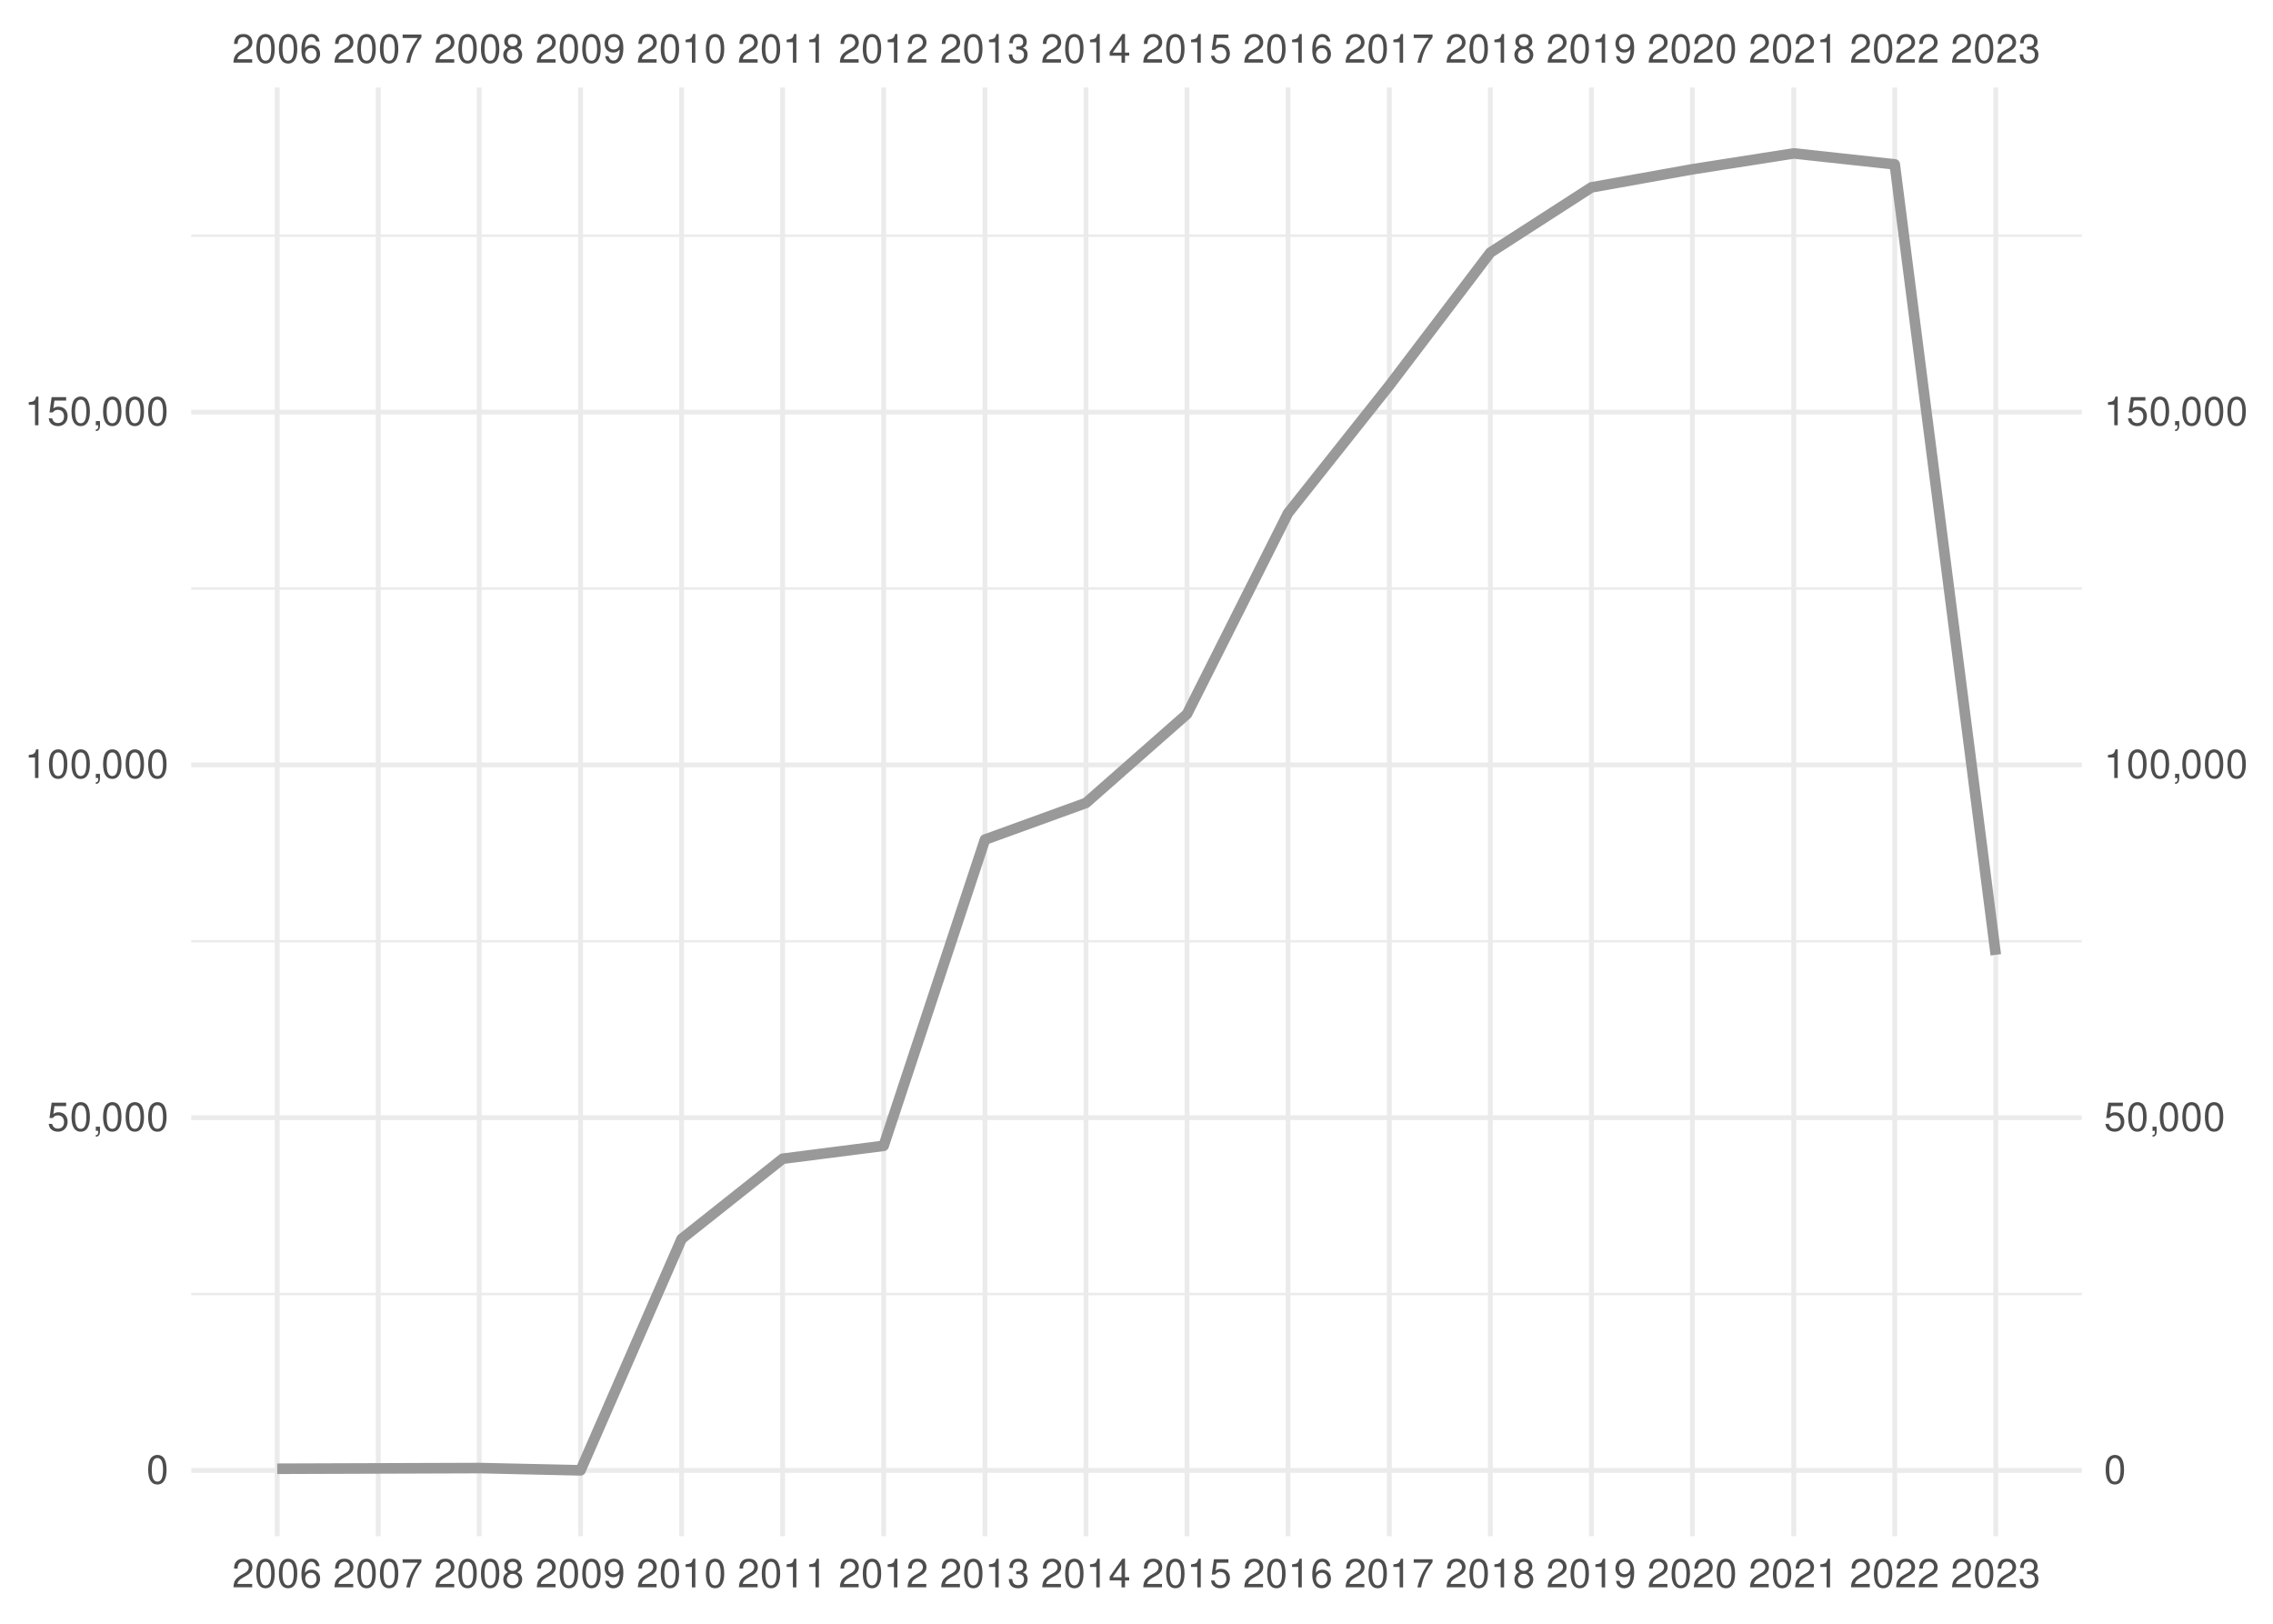
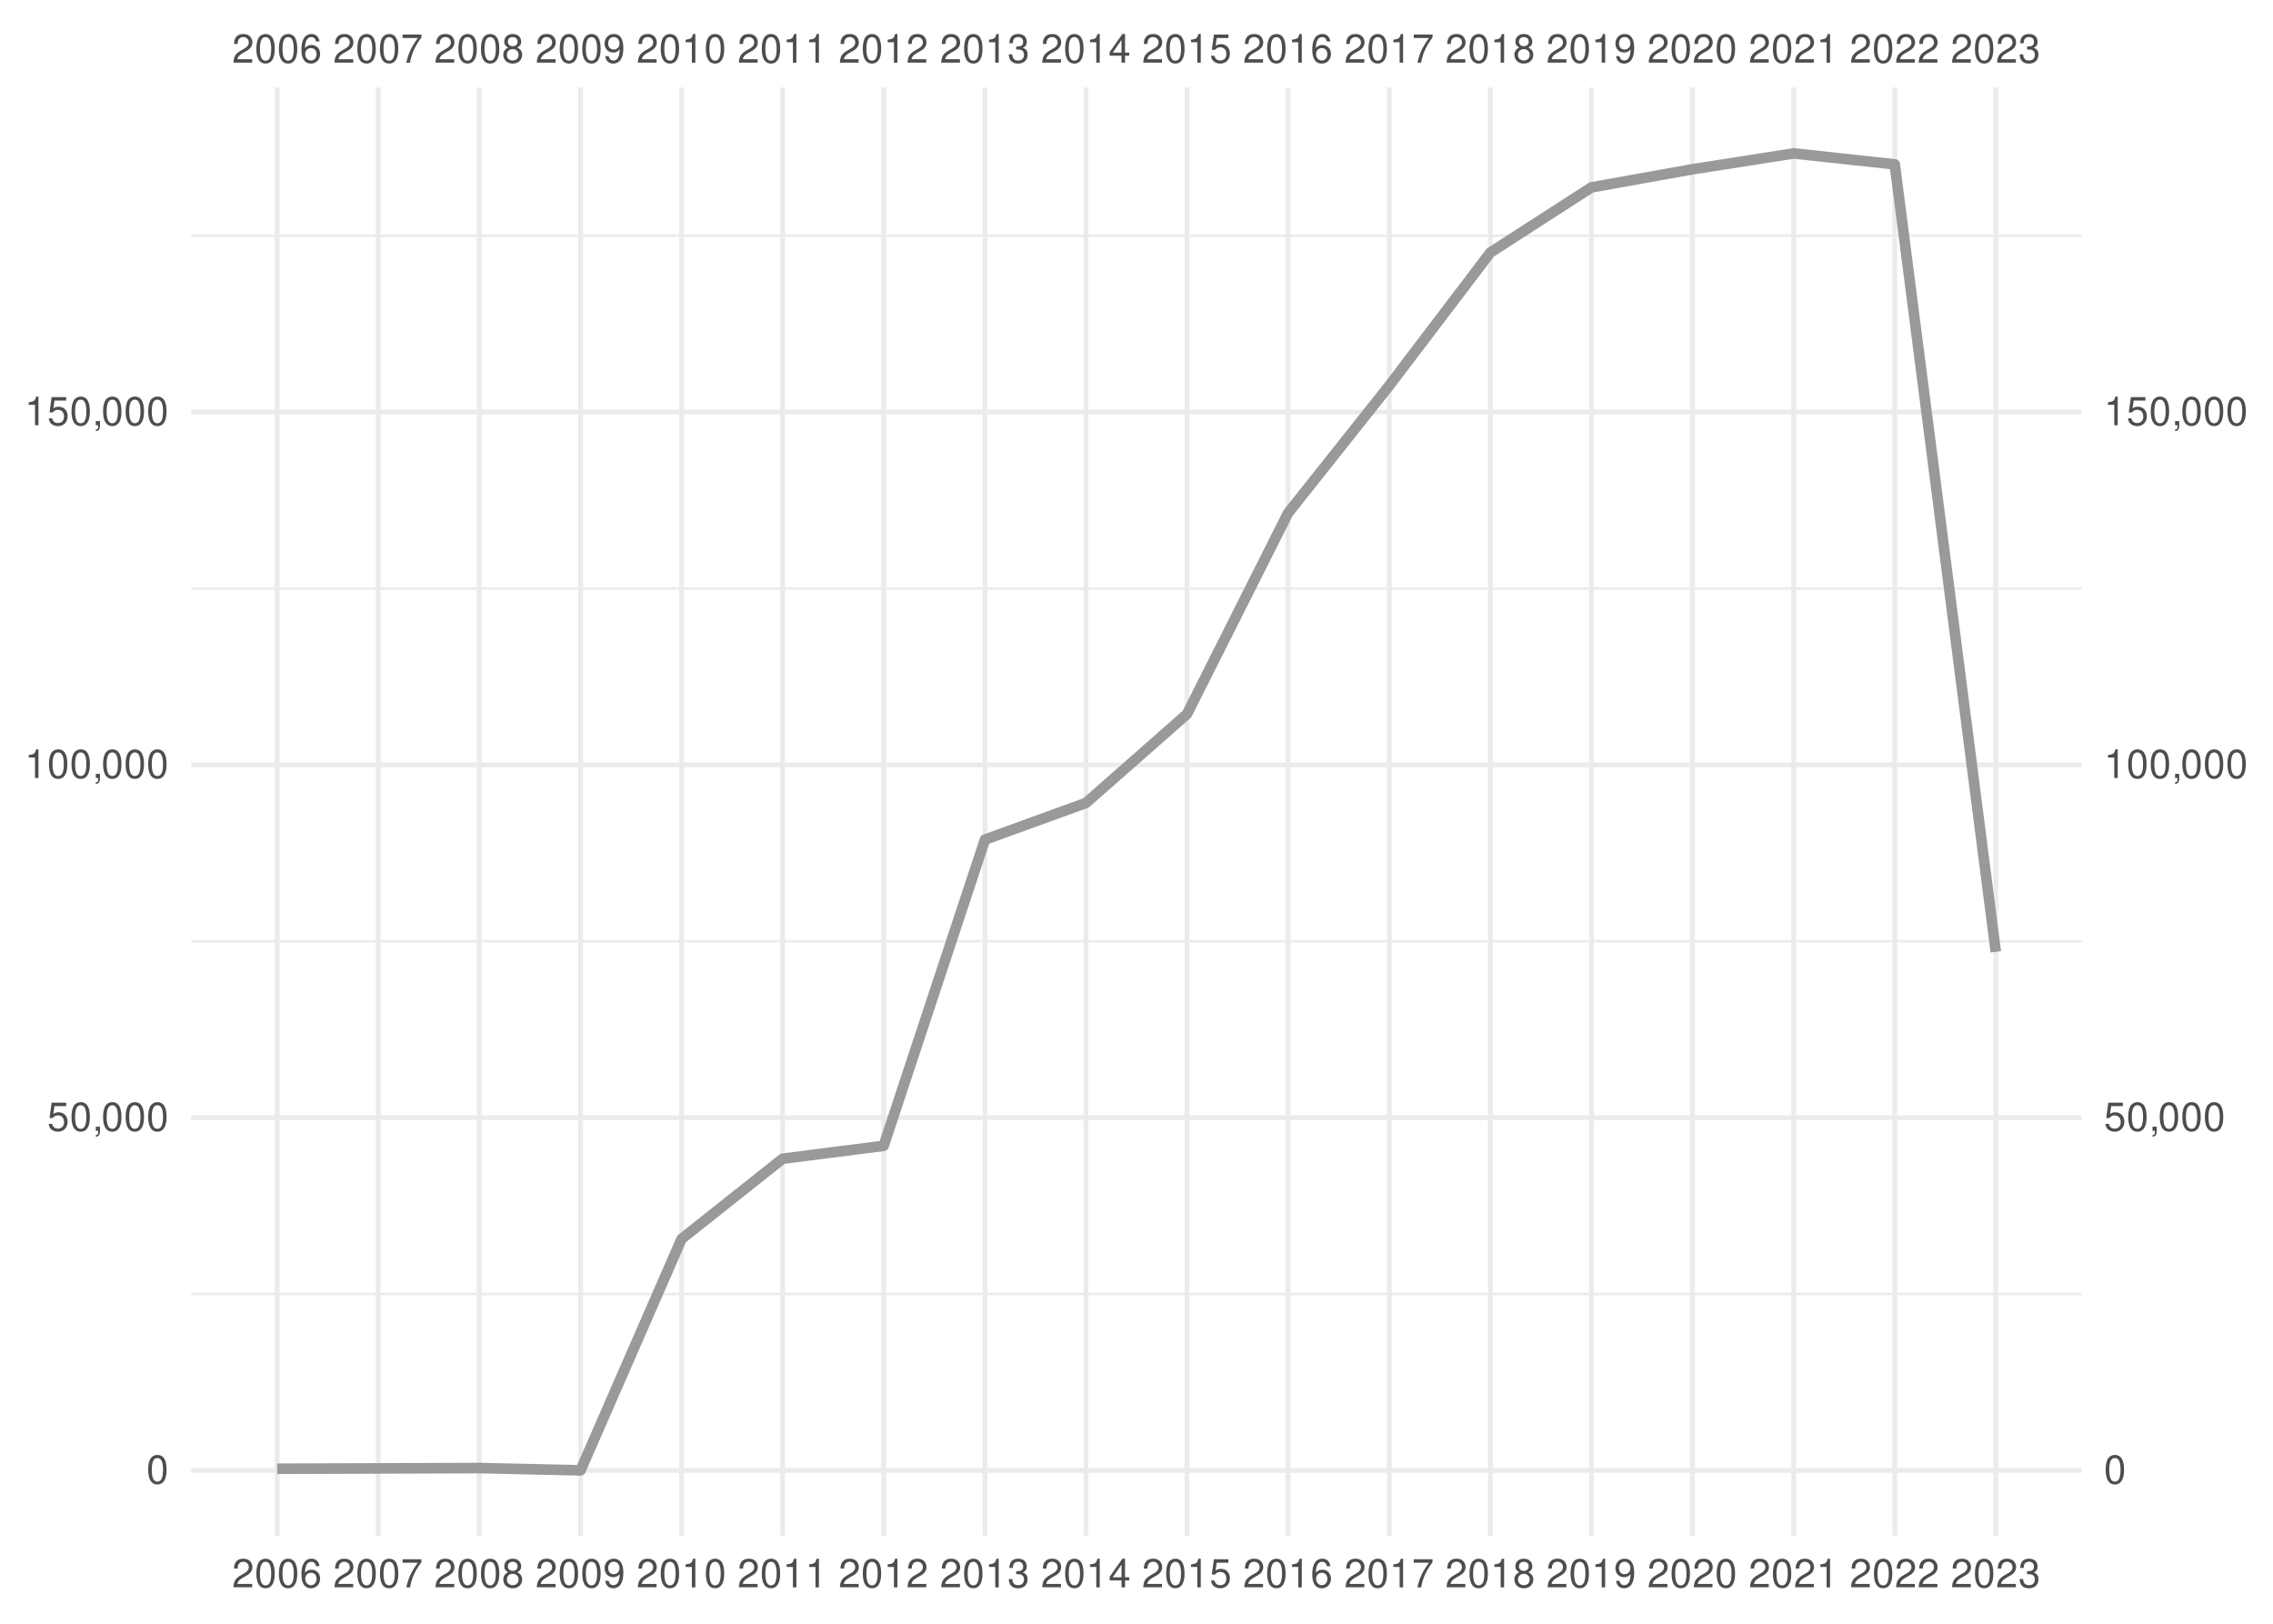
<svg xmlns="http://www.w3.org/2000/svg" xmlns:xlink="http://www.w3.org/1999/xlink" width="504pt" height="360pt" viewBox="0 0 504 360" version="1.1">
  <defs>
    <g>
      <symbol overflow="visible" id="glyph0-0">
        <path style="stroke:none;" d="" />
      </symbol>
      <symbol overflow="visible" id="glyph0-1">
        <path style="stroke:none;" d="M 4.453 -0.766 L 1.172 -0.766 C 1.25 -1.297 1.531 -1.625 2.297 -2.094 L 3.172 -2.594 C 4.047 -3.062 4.5 -3.719 4.5 -4.5 C 4.5 -5.031 4.281 -5.531 3.922 -5.875 C 3.547 -6.203 3.094 -6.359 2.5 -6.359 C 1.703 -6.359 1.125 -6.078 0.781 -5.531 C 0.547 -5.203 0.453 -4.797 0.438 -4.156 L 1.219 -4.156 C 1.234 -4.594 1.297 -4.844 1.406 -5.062 C 1.594 -5.438 2 -5.688 2.469 -5.688 C 3.172 -5.688 3.703 -5.172 3.703 -4.484 C 3.703 -3.969 3.406 -3.531 2.859 -3.219 L 2.047 -2.75 C 0.75 -2 0.375 -1.406 0.297 -0.016 L 4.453 -0.016 Z M 4.453 -0.766 " />
      </symbol>
      <symbol overflow="visible" id="glyph0-2">
        <path style="stroke:none;" d="M 2.422 -6.359 C 1.844 -6.359 1.312 -6.094 0.984 -5.672 C 0.578 -5.109 0.375 -4.25 0.375 -3.078 C 0.375 -0.938 1.078 0.203 2.422 0.203 C 3.734 0.203 4.453 -0.938 4.453 -3.031 C 4.453 -4.25 4.266 -5.078 3.859 -5.672 C 3.531 -6.109 3.016 -6.359 2.422 -6.359 Z M 2.422 -5.672 C 3.25 -5.672 3.672 -4.828 3.672 -3.094 C 3.672 -1.281 3.266 -0.438 2.406 -0.438 C 1.578 -0.438 1.172 -1.312 1.172 -3.062 C 1.172 -4.828 1.578 -5.672 2.422 -5.672 Z M 2.422 -5.672 " />
      </symbol>
      <symbol overflow="visible" id="glyph0-3">
        <path style="stroke:none;" d="M 4.375 -4.703 C 4.234 -5.75 3.562 -6.359 2.609 -6.359 C 1.922 -6.359 1.312 -6.031 0.938 -5.453 C 0.547 -4.828 0.375 -4.062 0.375 -2.906 C 0.375 -1.828 0.531 -1.156 0.906 -0.594 C 1.234 -0.078 1.781 0.203 2.469 0.203 C 3.656 0.203 4.516 -0.688 4.516 -1.922 C 4.516 -3.094 3.719 -3.922 2.609 -3.922 C 1.984 -3.922 1.5 -3.688 1.172 -3.234 C 1.172 -4.797 1.672 -5.672 2.562 -5.672 C 3.109 -5.672 3.484 -5.328 3.609 -4.703 Z M 2.5 -3.234 C 3.25 -3.234 3.719 -2.703 3.719 -1.859 C 3.719 -1.062 3.188 -0.484 2.484 -0.484 C 1.766 -0.484 1.219 -1.094 1.219 -1.906 C 1.219 -2.688 1.734 -3.234 2.5 -3.234 Z M 2.5 -3.234 " />
      </symbol>
      <symbol overflow="visible" id="glyph0-4">
        <path style="stroke:none;" d="M 4.578 -6.234 L 0.406 -6.234 L 0.406 -5.469 L 3.781 -5.469 C 2.281 -3.359 1.688 -2.047 1.219 0 L 2.047 0 C 2.391 -2 3.172 -3.719 4.578 -5.594 Z M 4.578 -6.234 " />
      </symbol>
      <symbol overflow="visible" id="glyph0-5">
        <path style="stroke:none;" d="M 3.438 -3.359 C 4.094 -3.75 4.297 -4.062 4.297 -4.656 C 4.297 -5.672 3.531 -6.359 2.422 -6.359 C 1.312 -6.359 0.547 -5.672 0.547 -4.672 C 0.547 -4.062 0.75 -3.75 1.391 -3.359 C 0.672 -2.984 0.328 -2.469 0.328 -1.766 C 0.328 -0.609 1.172 0.203 2.422 0.203 C 3.656 0.203 4.516 -0.609 4.516 -1.766 C 4.516 -2.469 4.156 -2.984 3.438 -3.359 Z M 2.422 -5.672 C 3.078 -5.672 3.5 -5.281 3.5 -4.641 C 3.5 -4.047 3.062 -3.656 2.422 -3.656 C 1.766 -3.656 1.344 -4.047 1.344 -4.656 C 1.344 -5.281 1.766 -5.672 2.422 -5.672 Z M 2.422 -3 C 3.188 -3 3.719 -2.484 3.719 -1.75 C 3.719 -0.984 3.203 -0.484 2.406 -0.484 C 1.641 -0.484 1.125 -1 1.125 -1.734 C 1.125 -2.5 1.641 -3 2.422 -3 Z M 2.422 -3 " />
      </symbol>
      <symbol overflow="visible" id="glyph0-6">
        <path style="stroke:none;" d="M 0.469 -1.453 C 0.609 -0.406 1.281 0.203 2.234 0.203 C 2.922 0.203 3.547 -0.125 3.922 -0.703 C 4.297 -1.328 4.484 -2.109 4.484 -3.25 C 4.484 -4.328 4.312 -5 3.953 -5.562 C 3.609 -6.094 3.062 -6.359 2.375 -6.359 C 1.188 -6.359 0.328 -5.469 0.328 -4.234 C 0.328 -3.062 1.125 -2.25 2.25 -2.25 C 2.844 -2.25 3.281 -2.453 3.672 -2.938 C 3.672 -1.359 3.172 -0.484 2.281 -0.484 C 1.734 -0.484 1.359 -0.828 1.234 -1.453 Z M 2.359 -5.688 C 3.094 -5.688 3.641 -5.078 3.641 -4.25 C 3.641 -3.469 3.109 -2.922 2.344 -2.922 C 1.594 -2.922 1.125 -3.453 1.125 -4.297 C 1.125 -5.109 1.641 -5.688 2.359 -5.688 Z M 2.359 -5.688 " />
      </symbol>
      <symbol overflow="visible" id="glyph0-7">
        <path style="stroke:none;" d="M 2.281 -4.531 L 2.281 0 L 3.047 0 L 3.047 -6.359 L 2.547 -6.359 C 2.266 -5.391 2.094 -5.25 0.891 -5.094 L 0.891 -4.531 Z M 2.281 -4.531 " />
      </symbol>
      <symbol overflow="visible" id="glyph0-8">
        <path style="stroke:none;" d="M 1.938 -2.922 L 2.359 -2.922 C 3.203 -2.922 3.656 -2.531 3.656 -1.766 C 3.656 -0.969 3.172 -0.484 2.375 -0.484 C 1.516 -0.484 1.109 -0.922 1.062 -1.844 L 0.281 -1.844 C 0.312 -1.344 0.406 -1 0.547 -0.719 C 0.875 -0.109 1.484 0.203 2.344 0.203 C 3.625 0.203 4.453 -0.578 4.453 -1.781 C 4.453 -2.594 4.141 -3.031 3.391 -3.297 C 3.969 -3.531 4.266 -3.969 4.266 -4.609 C 4.266 -5.703 3.547 -6.359 2.359 -6.359 C 1.109 -6.359 0.438 -5.656 0.406 -4.312 L 1.188 -4.312 C 1.203 -4.703 1.234 -4.922 1.328 -5.109 C 1.5 -5.469 1.891 -5.688 2.375 -5.688 C 3.062 -5.688 3.469 -5.266 3.469 -4.578 C 3.469 -4.141 3.312 -3.859 2.969 -3.719 C 2.766 -3.625 2.484 -3.594 1.938 -3.578 Z M 1.938 -2.922 " />
      </symbol>
      <symbol overflow="visible" id="glyph0-9">
        <path style="stroke:none;" d="M 2.875 -1.547 L 2.875 0 L 3.656 0 L 3.656 -1.547 L 4.578 -1.547 L 4.578 -2.234 L 3.656 -2.234 L 3.656 -6.359 L 3.078 -6.359 L 0.25 -2.359 L 0.25 -1.547 Z M 2.875 -2.234 L 0.922 -2.234 L 2.875 -5.047 Z M 2.875 -2.234 " />
      </symbol>
      <symbol overflow="visible" id="glyph0-10">
        <path style="stroke:none;" d="M 4.188 -6.234 L 0.969 -6.234 L 0.5 -2.844 L 1.219 -2.844 C 1.578 -3.266 1.875 -3.422 2.359 -3.422 C 3.203 -3.422 3.719 -2.844 3.719 -1.922 C 3.719 -1.031 3.203 -0.484 2.359 -0.484 C 1.688 -0.484 1.266 -0.828 1.078 -1.531 L 0.312 -1.531 C 0.406 -1.016 0.5 -0.781 0.688 -0.547 C 1.031 -0.078 1.672 0.203 2.375 0.203 C 3.641 0.203 4.516 -0.719 4.516 -2.031 C 4.516 -3.266 3.688 -4.109 2.5 -4.109 C 2.062 -4.109 1.703 -4 1.344 -3.734 L 1.594 -5.469 L 4.188 -5.469 Z M 4.188 -6.234 " />
      </symbol>
      <symbol overflow="visible" id="glyph0-11">
        <path style="stroke:none;" d="M 0.766 -0.922 L 0.766 0 L 1.297 0 L 1.297 0.156 C 1.297 0.766 1.172 0.938 0.766 0.953 L 0.766 1.297 C 1.344 1.312 1.688 0.891 1.688 0.141 L 1.688 -0.922 Z M 0.766 -0.922 " />
      </symbol>
    </g>
    <clipPath id="clip1">
      <path d="M 42.41 286 L 461.59 286 L 461.59 288 L 42.41 288 Z M 42.41 286 " />
    </clipPath>
    <clipPath id="clip2">
      <path d="M 42.41 208 L 461.59 208 L 461.59 209 L 42.41 209 Z M 42.41 208 " />
    </clipPath>
    <clipPath id="clip3">
      <path d="M 42.41 130 L 461.59 130 L 461.59 131 L 42.41 131 Z M 42.41 130 " />
    </clipPath>
    <clipPath id="clip4">
      <path d="M 42.41 51 L 461.59 51 L 461.59 53 L 42.41 53 Z M 42.41 51 " />
    </clipPath>
    <clipPath id="clip5">
      <path d="M 42.41 325 L 461.59 325 L 461.59 327 L 42.41 327 Z M 42.41 325 " />
    </clipPath>
    <clipPath id="clip6">
      <path d="M 42.41 247 L 461.59 247 L 461.59 249 L 42.41 249 Z M 42.41 247 " />
    </clipPath>
    <clipPath id="clip7">
      <path d="M 42.41 169 L 461.59 169 L 461.59 171 L 42.41 171 Z M 42.41 169 " />
    </clipPath>
    <clipPath id="clip8">
      <path d="M 42.41 90 L 461.59 90 L 461.59 92 L 42.41 92 Z M 42.41 90 " />
    </clipPath>
    <clipPath id="clip9">
      <path d="M 60 19.41 L 62 19.41 L 62 340.59 L 60 340.59 Z M 60 19.41 " />
    </clipPath>
    <clipPath id="clip10">
      <path d="M 83 19.41 L 85 19.41 L 85 340.59 L 83 340.59 Z M 83 19.41 " />
    </clipPath>
    <clipPath id="clip11">
      <path d="M 105 19.41 L 107 19.41 L 107 340.59 L 105 340.59 Z M 105 19.41 " />
    </clipPath>
    <clipPath id="clip12">
      <path d="M 128 19.41 L 130 19.41 L 130 340.59 L 128 340.59 Z M 128 19.41 " />
    </clipPath>
    <clipPath id="clip13">
      <path d="M 150 19.41 L 152 19.41 L 152 340.59 L 150 340.59 Z M 150 19.41 " />
    </clipPath>
    <clipPath id="clip14">
      <path d="M 173 19.41 L 175 19.41 L 175 340.59 L 173 340.59 Z M 173 19.41 " />
    </clipPath>
    <clipPath id="clip15">
      <path d="M 195 19.41 L 197 19.41 L 197 340.59 L 195 340.59 Z M 195 19.41 " />
    </clipPath>
    <clipPath id="clip16">
      <path d="M 217 19.41 L 219 19.41 L 219 340.59 L 217 340.59 Z M 217 19.41 " />
    </clipPath>
    <clipPath id="clip17">
      <path d="M 240 19.41 L 242 19.41 L 242 340.59 L 240 340.59 Z M 240 19.41 " />
    </clipPath>
    <clipPath id="clip18">
      <path d="M 262 19.41 L 264 19.41 L 264 340.59 L 262 340.59 Z M 262 19.41 " />
    </clipPath>
    <clipPath id="clip19">
      <path d="M 285 19.41 L 287 19.41 L 287 340.59 L 285 340.59 Z M 285 19.41 " />
    </clipPath>
    <clipPath id="clip20">
      <path d="M 307 19.41 L 309 19.41 L 309 340.59 L 307 340.59 Z M 307 19.41 " />
    </clipPath>
    <clipPath id="clip21">
      <path d="M 329 19.41 L 331 19.41 L 331 340.59 L 329 340.59 Z M 329 19.41 " />
    </clipPath>
    <clipPath id="clip22">
      <path d="M 352 19.41 L 354 19.41 L 354 340.59 L 352 340.59 Z M 352 19.41 " />
    </clipPath>
    <clipPath id="clip23">
      <path d="M 374 19.41 L 376 19.41 L 376 340.59 L 374 340.59 Z M 374 19.41 " />
    </clipPath>
    <clipPath id="clip24">
      <path d="M 397 19.41 L 399 19.41 L 399 340.59 L 397 340.59 Z M 397 19.41 " />
    </clipPath>
    <clipPath id="clip25">
      <path d="M 419 19.41 L 421 19.41 L 421 340.59 L 419 340.59 Z M 419 19.41 " />
    </clipPath>
    <clipPath id="clip26">
      <path d="M 442 19.41 L 444 19.41 L 444 340.59 L 442 340.59 Z M 442 19.41 " />
    </clipPath>
  </defs>
  <g id="surface41">
    <rect x="0" y="0" width="504" height="360" style="fill:rgb(100%,100%,100%);fill-opacity:1;stroke:none;" />
    <g clip-path="url(#clip1)" clip-rule="nonzero">
      <path style="fill:none;stroke-width:0.533;stroke-linecap:butt;stroke-linejoin:round;stroke:rgb(92.157%,92.157%,92.157%);stroke-opacity:1;stroke-miterlimit:10;" d="M 42.41 286.902 L 461.59 286.902 " />
    </g>
    <g clip-path="url(#clip2)" clip-rule="nonzero">
      <path style="fill:none;stroke-width:0.533;stroke-linecap:butt;stroke-linejoin:round;stroke:rgb(92.157%,92.157%,92.157%);stroke-opacity:1;stroke-miterlimit:10;" d="M 42.41 208.688 L 461.59 208.688 " />
    </g>
    <g clip-path="url(#clip3)" clip-rule="nonzero">
      <path style="fill:none;stroke-width:0.533;stroke-linecap:butt;stroke-linejoin:round;stroke:rgb(92.157%,92.157%,92.157%);stroke-opacity:1;stroke-miterlimit:10;" d="M 42.41 130.473 L 461.59 130.473 " />
    </g>
    <g clip-path="url(#clip4)" clip-rule="nonzero">
      <path style="fill:none;stroke-width:0.533;stroke-linecap:butt;stroke-linejoin:round;stroke:rgb(92.157%,92.157%,92.157%);stroke-opacity:1;stroke-miterlimit:10;" d="M 42.41 52.258 L 461.59 52.258 " />
    </g>
    <g clip-path="url(#clip5)" clip-rule="nonzero">
      <path style="fill:none;stroke-width:1.067;stroke-linecap:butt;stroke-linejoin:round;stroke:rgb(92.157%,92.157%,92.157%);stroke-opacity:1;stroke-miterlimit:10;" d="M 42.41 326.012 L 461.59 326.012 " />
    </g>
    <g clip-path="url(#clip6)" clip-rule="nonzero">
      <path style="fill:none;stroke-width:1.067;stroke-linecap:butt;stroke-linejoin:round;stroke:rgb(92.157%,92.157%,92.157%);stroke-opacity:1;stroke-miterlimit:10;" d="M 42.41 247.797 L 461.59 247.797 " />
    </g>
    <g clip-path="url(#clip7)" clip-rule="nonzero">
      <path style="fill:none;stroke-width:1.067;stroke-linecap:butt;stroke-linejoin:round;stroke:rgb(92.157%,92.157%,92.157%);stroke-opacity:1;stroke-miterlimit:10;" d="M 42.41 169.578 L 461.59 169.578 " />
    </g>
    <g clip-path="url(#clip8)" clip-rule="nonzero">
      <path style="fill:none;stroke-width:1.067;stroke-linecap:butt;stroke-linejoin:round;stroke:rgb(92.157%,92.157%,92.157%);stroke-opacity:1;stroke-miterlimit:10;" d="M 42.41 91.363 L 461.59 91.363 " />
    </g>
    <g clip-path="url(#clip9)" clip-rule="nonzero">
      <path style="fill:none;stroke-width:1.067;stroke-linecap:butt;stroke-linejoin:round;stroke:rgb(92.157%,92.157%,92.157%);stroke-opacity:1;stroke-miterlimit:10;" d="M 61.465 340.59 L 61.465 19.41 " />
    </g>
    <g clip-path="url(#clip10)" clip-rule="nonzero">
      <path style="fill:none;stroke-width:1.067;stroke-linecap:butt;stroke-linejoin:round;stroke:rgb(92.157%,92.157%,92.157%);stroke-opacity:1;stroke-miterlimit:10;" d="M 83.867 340.59 L 83.867 19.41 " />
    </g>
    <g clip-path="url(#clip11)" clip-rule="nonzero">
      <path style="fill:none;stroke-width:1.067;stroke-linecap:butt;stroke-linejoin:round;stroke:rgb(92.157%,92.157%,92.157%);stroke-opacity:1;stroke-miterlimit:10;" d="M 106.266 340.59 L 106.266 19.41 " />
    </g>
    <g clip-path="url(#clip12)" clip-rule="nonzero">
      <path style="fill:none;stroke-width:1.067;stroke-linecap:butt;stroke-linejoin:round;stroke:rgb(92.157%,92.157%,92.157%);stroke-opacity:1;stroke-miterlimit:10;" d="M 128.73 340.59 L 128.73 19.41 " />
    </g>
    <g clip-path="url(#clip13)" clip-rule="nonzero">
      <path style="fill:none;stroke-width:1.067;stroke-linecap:butt;stroke-linejoin:round;stroke:rgb(92.157%,92.157%,92.157%);stroke-opacity:1;stroke-miterlimit:10;" d="M 151.133 340.59 L 151.133 19.41 " />
    </g>
    <g clip-path="url(#clip14)" clip-rule="nonzero">
      <path style="fill:none;stroke-width:1.067;stroke-linecap:butt;stroke-linejoin:round;stroke:rgb(92.157%,92.157%,92.157%);stroke-opacity:1;stroke-miterlimit:10;" d="M 173.535 340.59 L 173.535 19.41 " />
    </g>
    <g clip-path="url(#clip15)" clip-rule="nonzero">
      <path style="fill:none;stroke-width:1.067;stroke-linecap:butt;stroke-linejoin:round;stroke:rgb(92.157%,92.157%,92.157%);stroke-opacity:1;stroke-miterlimit:10;" d="M 195.934 340.59 L 195.934 19.41 " />
    </g>
    <g clip-path="url(#clip16)" clip-rule="nonzero">
      <path style="fill:none;stroke-width:1.067;stroke-linecap:butt;stroke-linejoin:round;stroke:rgb(92.157%,92.157%,92.157%);stroke-opacity:1;stroke-miterlimit:10;" d="M 218.398 340.59 L 218.398 19.41 " />
    </g>
    <g clip-path="url(#clip17)" clip-rule="nonzero">
      <path style="fill:none;stroke-width:1.067;stroke-linecap:butt;stroke-linejoin:round;stroke:rgb(92.157%,92.157%,92.157%);stroke-opacity:1;stroke-miterlimit:10;" d="M 240.801 340.59 L 240.801 19.41 " />
    </g>
    <g clip-path="url(#clip18)" clip-rule="nonzero">
      <path style="fill:none;stroke-width:1.067;stroke-linecap:butt;stroke-linejoin:round;stroke:rgb(92.157%,92.157%,92.157%);stroke-opacity:1;stroke-miterlimit:10;" d="M 263.199 340.59 L 263.199 19.41 " />
    </g>
    <g clip-path="url(#clip19)" clip-rule="nonzero">
      <path style="fill:none;stroke-width:1.067;stroke-linecap:butt;stroke-linejoin:round;stroke:rgb(92.157%,92.157%,92.157%);stroke-opacity:1;stroke-miterlimit:10;" d="M 285.602 340.59 L 285.602 19.41 " />
    </g>
    <g clip-path="url(#clip20)" clip-rule="nonzero">
      <path style="fill:none;stroke-width:1.067;stroke-linecap:butt;stroke-linejoin:round;stroke:rgb(92.157%,92.157%,92.157%);stroke-opacity:1;stroke-miterlimit:10;" d="M 308.066 340.59 L 308.066 19.41 " />
    </g>
    <g clip-path="url(#clip21)" clip-rule="nonzero">
      <path style="fill:none;stroke-width:1.067;stroke-linecap:butt;stroke-linejoin:round;stroke:rgb(92.157%,92.157%,92.157%);stroke-opacity:1;stroke-miterlimit:10;" d="M 330.465 340.59 L 330.465 19.41 " />
    </g>
    <g clip-path="url(#clip22)" clip-rule="nonzero">
      <path style="fill:none;stroke-width:1.067;stroke-linecap:butt;stroke-linejoin:round;stroke:rgb(92.157%,92.157%,92.157%);stroke-opacity:1;stroke-miterlimit:10;" d="M 352.867 340.59 L 352.867 19.41 " />
    </g>
    <g clip-path="url(#clip23)" clip-rule="nonzero">
      <path style="fill:none;stroke-width:1.067;stroke-linecap:butt;stroke-linejoin:round;stroke:rgb(92.157%,92.157%,92.157%);stroke-opacity:1;stroke-miterlimit:10;" d="M 375.27 340.59 L 375.27 19.41 " />
    </g>
    <g clip-path="url(#clip24)" clip-rule="nonzero">
      <path style="fill:none;stroke-width:1.067;stroke-linecap:butt;stroke-linejoin:round;stroke:rgb(92.157%,92.157%,92.157%);stroke-opacity:1;stroke-miterlimit:10;" d="M 397.734 340.59 L 397.734 19.41 " />
    </g>
    <g clip-path="url(#clip25)" clip-rule="nonzero">
      <path style="fill:none;stroke-width:1.067;stroke-linecap:butt;stroke-linejoin:round;stroke:rgb(92.157%,92.157%,92.157%);stroke-opacity:1;stroke-miterlimit:10;" d="M 420.133 340.59 L 420.133 19.41 " />
    </g>
    <g clip-path="url(#clip26)" clip-rule="nonzero">
      <path style="fill:none;stroke-width:1.067;stroke-linecap:butt;stroke-linejoin:round;stroke:rgb(92.157%,92.157%,92.157%);stroke-opacity:1;stroke-miterlimit:10;" d="M 442.535 340.59 L 442.535 19.41 " />
    </g>
-     <path style="fill:none;stroke-width:2.347;stroke-linecap:butt;stroke-linejoin:round;stroke:rgb(60%,60%,60%);stroke-opacity:1;stroke-miterlimit:10;" d="M 61.465 325.637 L 106.266 325.484 L 128.73 325.988 L 151.133 274.68 L 173.535 256.906 L 195.934 254.039 L 218.398 186.152 L 240.801 178.02 L 263.199 158.309 L 285.602 113.762 L 308.066 85.469 L 330.465 55.988 L 352.867 41.547 L 375.27 37.531 L 397.734 34.012 L 420.133 36.445 L 442.535 211.691 " />
+     <path style="fill:none;stroke-width:2.347;stroke-linecap:butt;stroke-linejoin:round;stroke:rgb(60%,60%,60%);stroke-opacity:1;stroke-miterlimit:10;" d="M 61.465 325.637 L 106.266 325.484 L 128.73 325.988 L 151.133 274.68 L 173.535 256.906 L 195.934 254.039 L 218.398 186.152 L 240.801 178.02 L 263.199 158.309 L 285.602 113.762 L 308.066 85.469 L 330.465 55.988 L 352.867 41.547 L 375.27 37.531 L 397.734 34.012 L 420.133 36.445 L 442.535 211.031 " />
    <g style="fill:rgb(30.196%,30.196%,30.196%);fill-opacity:1;">
      <use xlink:href="#glyph0-1" x="51.465" y="13.896" />
      <use xlink:href="#glyph0-2" x="56.465" y="13.896" />
      <use xlink:href="#glyph0-2" x="61.465" y="13.896" />
      <use xlink:href="#glyph0-3" x="66.465" y="13.896" />
    </g>
    <g style="fill:rgb(30.196%,30.196%,30.196%);fill-opacity:1;">
      <use xlink:href="#glyph0-1" x="73.867" y="13.896" />
      <use xlink:href="#glyph0-2" x="78.867" y="13.896" />
      <use xlink:href="#glyph0-2" x="83.867" y="13.896" />
      <use xlink:href="#glyph0-4" x="88.867" y="13.896" />
    </g>
    <g style="fill:rgb(30.196%,30.196%,30.196%);fill-opacity:1;">
      <use xlink:href="#glyph0-1" x="96.266" y="13.896" />
      <use xlink:href="#glyph0-2" x="101.266" y="13.896" />
      <use xlink:href="#glyph0-2" x="106.266" y="13.896" />
      <use xlink:href="#glyph0-5" x="111.266" y="13.896" />
    </g>
    <g style="fill:rgb(30.196%,30.196%,30.196%);fill-opacity:1;">
      <use xlink:href="#glyph0-1" x="118.73" y="13.896" />
      <use xlink:href="#glyph0-2" x="123.73" y="13.896" />
      <use xlink:href="#glyph0-2" x="128.73" y="13.896" />
      <use xlink:href="#glyph0-6" x="133.73" y="13.896" />
    </g>
    <g style="fill:rgb(30.196%,30.196%,30.196%);fill-opacity:1;">
      <use xlink:href="#glyph0-1" x="141.133" y="13.896" />
      <use xlink:href="#glyph0-2" x="146.133" y="13.896" />
      <use xlink:href="#glyph0-7" x="151.133" y="13.896" />
      <use xlink:href="#glyph0-2" x="156.133" y="13.896" />
    </g>
    <g style="fill:rgb(30.196%,30.196%,30.196%);fill-opacity:1;">
      <use xlink:href="#glyph0-1" x="163.535" y="13.896" />
      <use xlink:href="#glyph0-2" x="168.535" y="13.896" />
      <use xlink:href="#glyph0-7" x="173.535" y="13.896" />
      <use xlink:href="#glyph0-7" x="178.535" y="13.896" />
    </g>
    <g style="fill:rgb(30.196%,30.196%,30.196%);fill-opacity:1;">
      <use xlink:href="#glyph0-1" x="185.934" y="13.896" />
      <use xlink:href="#glyph0-2" x="190.934" y="13.896" />
      <use xlink:href="#glyph0-7" x="195.934" y="13.896" />
      <use xlink:href="#glyph0-1" x="200.934" y="13.896" />
    </g>
    <g style="fill:rgb(30.196%,30.196%,30.196%);fill-opacity:1;">
      <use xlink:href="#glyph0-1" x="208.398" y="13.896" />
      <use xlink:href="#glyph0-2" x="213.398" y="13.896" />
      <use xlink:href="#glyph0-7" x="218.398" y="13.896" />
      <use xlink:href="#glyph0-8" x="223.398" y="13.896" />
    </g>
    <g style="fill:rgb(30.196%,30.196%,30.196%);fill-opacity:1;">
      <use xlink:href="#glyph0-1" x="230.801" y="13.896" />
      <use xlink:href="#glyph0-2" x="235.801" y="13.896" />
      <use xlink:href="#glyph0-7" x="240.801" y="13.896" />
      <use xlink:href="#glyph0-9" x="245.801" y="13.896" />
    </g>
    <g style="fill:rgb(30.196%,30.196%,30.196%);fill-opacity:1;">
      <use xlink:href="#glyph0-1" x="253.199" y="13.896" />
      <use xlink:href="#glyph0-2" x="258.199" y="13.896" />
      <use xlink:href="#glyph0-7" x="263.199" y="13.896" />
      <use xlink:href="#glyph0-10" x="268.199" y="13.896" />
    </g>
    <g style="fill:rgb(30.196%,30.196%,30.196%);fill-opacity:1;">
      <use xlink:href="#glyph0-1" x="275.602" y="13.896" />
      <use xlink:href="#glyph0-2" x="280.602" y="13.896" />
      <use xlink:href="#glyph0-7" x="285.602" y="13.896" />
      <use xlink:href="#glyph0-3" x="290.602" y="13.896" />
    </g>
    <g style="fill:rgb(30.196%,30.196%,30.196%);fill-opacity:1;">
      <use xlink:href="#glyph0-1" x="298.066" y="13.896" />
      <use xlink:href="#glyph0-2" x="303.066" y="13.896" />
      <use xlink:href="#glyph0-7" x="308.066" y="13.896" />
      <use xlink:href="#glyph0-4" x="313.066" y="13.896" />
    </g>
    <g style="fill:rgb(30.196%,30.196%,30.196%);fill-opacity:1;">
      <use xlink:href="#glyph0-1" x="320.465" y="13.896" />
      <use xlink:href="#glyph0-2" x="325.465" y="13.896" />
      <use xlink:href="#glyph0-7" x="330.465" y="13.896" />
      <use xlink:href="#glyph0-5" x="335.465" y="13.896" />
    </g>
    <g style="fill:rgb(30.196%,30.196%,30.196%);fill-opacity:1;">
      <use xlink:href="#glyph0-1" x="342.867" y="13.896" />
      <use xlink:href="#glyph0-2" x="347.867" y="13.896" />
      <use xlink:href="#glyph0-7" x="352.867" y="13.896" />
      <use xlink:href="#glyph0-6" x="357.867" y="13.896" />
    </g>
    <g style="fill:rgb(30.196%,30.196%,30.196%);fill-opacity:1;">
      <use xlink:href="#glyph0-1" x="365.27" y="13.896" />
      <use xlink:href="#glyph0-2" x="370.27" y="13.896" />
      <use xlink:href="#glyph0-1" x="375.27" y="13.896" />
      <use xlink:href="#glyph0-2" x="380.27" y="13.896" />
    </g>
    <g style="fill:rgb(30.196%,30.196%,30.196%);fill-opacity:1;">
      <use xlink:href="#glyph0-1" x="387.734" y="13.896" />
      <use xlink:href="#glyph0-2" x="392.734" y="13.896" />
      <use xlink:href="#glyph0-1" x="397.734" y="13.896" />
      <use xlink:href="#glyph0-7" x="402.734" y="13.896" />
    </g>
    <g style="fill:rgb(30.196%,30.196%,30.196%);fill-opacity:1;">
      <use xlink:href="#glyph0-1" x="410.133" y="13.896" />
      <use xlink:href="#glyph0-2" x="415.133" y="13.896" />
      <use xlink:href="#glyph0-1" x="420.133" y="13.896" />
      <use xlink:href="#glyph0-1" x="425.133" y="13.896" />
    </g>
    <g style="fill:rgb(30.196%,30.196%,30.196%);fill-opacity:1;">
      <use xlink:href="#glyph0-1" x="432.535" y="13.896" />
      <use xlink:href="#glyph0-2" x="437.535" y="13.896" />
      <use xlink:href="#glyph0-1" x="442.535" y="13.896" />
      <use xlink:href="#glyph0-8" x="447.535" y="13.896" />
    </g>
    <g style="fill:rgb(30.196%,30.196%,30.196%);fill-opacity:1;">
      <use xlink:href="#glyph0-2" x="32.48" y="328.927" />
    </g>
    <g style="fill:rgb(30.196%,30.196%,30.196%);fill-opacity:1;">
      <use xlink:href="#glyph0-10" x="10.48" y="250.712" />
      <use xlink:href="#glyph0-2" x="15.48" y="250.712" />
      <use xlink:href="#glyph0-11" x="20.48" y="250.712" />
      <use xlink:href="#glyph0-2" x="22.48" y="250.712" />
      <use xlink:href="#glyph0-2" x="27.48" y="250.712" />
      <use xlink:href="#glyph0-2" x="32.48" y="250.712" />
    </g>
    <g style="fill:rgb(30.196%,30.196%,30.196%);fill-opacity:1;">
      <use xlink:href="#glyph0-7" x="5.48" y="172.493" />
      <use xlink:href="#glyph0-2" x="10.48" y="172.493" />
      <use xlink:href="#glyph0-2" x="15.48" y="172.493" />
      <use xlink:href="#glyph0-11" x="20.48" y="172.493" />
      <use xlink:href="#glyph0-2" x="22.48" y="172.493" />
      <use xlink:href="#glyph0-2" x="27.48" y="172.493" />
      <use xlink:href="#glyph0-2" x="32.48" y="172.493" />
    </g>
    <g style="fill:rgb(30.196%,30.196%,30.196%);fill-opacity:1;">
      <use xlink:href="#glyph0-7" x="5.48" y="94.278" />
      <use xlink:href="#glyph0-10" x="10.48" y="94.278" />
      <use xlink:href="#glyph0-2" x="15.48" y="94.278" />
      <use xlink:href="#glyph0-11" x="20.48" y="94.278" />
      <use xlink:href="#glyph0-2" x="22.48" y="94.278" />
      <use xlink:href="#glyph0-2" x="27.48" y="94.278" />
      <use xlink:href="#glyph0-2" x="32.48" y="94.278" />
    </g>
    <g style="fill:rgb(30.196%,30.196%,30.196%);fill-opacity:1;">
      <use xlink:href="#glyph0-2" x="466.52" y="328.927" />
    </g>
    <g style="fill:rgb(30.196%,30.196%,30.196%);fill-opacity:1;">
      <use xlink:href="#glyph0-10" x="466.52" y="250.712" />
      <use xlink:href="#glyph0-2" x="471.52" y="250.712" />
      <use xlink:href="#glyph0-11" x="476.52" y="250.712" />
      <use xlink:href="#glyph0-2" x="478.52" y="250.712" />
      <use xlink:href="#glyph0-2" x="483.52" y="250.712" />
      <use xlink:href="#glyph0-2" x="488.52" y="250.712" />
    </g>
    <g style="fill:rgb(30.196%,30.196%,30.196%);fill-opacity:1;">
      <use xlink:href="#glyph0-7" x="466.52" y="172.493" />
      <use xlink:href="#glyph0-2" x="471.52" y="172.493" />
      <use xlink:href="#glyph0-2" x="476.52" y="172.493" />
      <use xlink:href="#glyph0-11" x="481.52" y="172.493" />
      <use xlink:href="#glyph0-2" x="483.52" y="172.493" />
      <use xlink:href="#glyph0-2" x="488.52" y="172.493" />
      <use xlink:href="#glyph0-2" x="493.52" y="172.493" />
    </g>
    <g style="fill:rgb(30.196%,30.196%,30.196%);fill-opacity:1;">
      <use xlink:href="#glyph0-7" x="466.52" y="94.278" />
      <use xlink:href="#glyph0-10" x="471.52" y="94.278" />
      <use xlink:href="#glyph0-2" x="476.52" y="94.278" />
      <use xlink:href="#glyph0-11" x="481.52" y="94.278" />
      <use xlink:href="#glyph0-2" x="483.52" y="94.278" />
      <use xlink:href="#glyph0-2" x="488.52" y="94.278" />
      <use xlink:href="#glyph0-2" x="493.52" y="94.278" />
    </g>
    <g style="fill:rgb(30.196%,30.196%,30.196%);fill-opacity:1;">
      <use xlink:href="#glyph0-1" x="51.465" y="351.935" />
      <use xlink:href="#glyph0-2" x="56.465" y="351.935" />
      <use xlink:href="#glyph0-2" x="61.465" y="351.935" />
      <use xlink:href="#glyph0-3" x="66.465" y="351.935" />
    </g>
    <g style="fill:rgb(30.196%,30.196%,30.196%);fill-opacity:1;">
      <use xlink:href="#glyph0-1" x="73.867" y="351.935" />
      <use xlink:href="#glyph0-2" x="78.867" y="351.935" />
      <use xlink:href="#glyph0-2" x="83.867" y="351.935" />
      <use xlink:href="#glyph0-4" x="88.867" y="351.935" />
    </g>
    <g style="fill:rgb(30.196%,30.196%,30.196%);fill-opacity:1;">
      <use xlink:href="#glyph0-1" x="96.266" y="351.935" />
      <use xlink:href="#glyph0-2" x="101.266" y="351.935" />
      <use xlink:href="#glyph0-2" x="106.266" y="351.935" />
      <use xlink:href="#glyph0-5" x="111.266" y="351.935" />
    </g>
    <g style="fill:rgb(30.196%,30.196%,30.196%);fill-opacity:1;">
      <use xlink:href="#glyph0-1" x="118.73" y="351.935" />
      <use xlink:href="#glyph0-2" x="123.73" y="351.935" />
      <use xlink:href="#glyph0-2" x="128.73" y="351.935" />
      <use xlink:href="#glyph0-6" x="133.73" y="351.935" />
    </g>
    <g style="fill:rgb(30.196%,30.196%,30.196%);fill-opacity:1;">
      <use xlink:href="#glyph0-1" x="141.133" y="351.935" />
      <use xlink:href="#glyph0-2" x="146.133" y="351.935" />
      <use xlink:href="#glyph0-7" x="151.133" y="351.935" />
      <use xlink:href="#glyph0-2" x="156.133" y="351.935" />
    </g>
    <g style="fill:rgb(30.196%,30.196%,30.196%);fill-opacity:1;">
      <use xlink:href="#glyph0-1" x="163.535" y="351.935" />
      <use xlink:href="#glyph0-2" x="168.535" y="351.935" />
      <use xlink:href="#glyph0-7" x="173.535" y="351.935" />
      <use xlink:href="#glyph0-7" x="178.535" y="351.935" />
    </g>
    <g style="fill:rgb(30.196%,30.196%,30.196%);fill-opacity:1;">
      <use xlink:href="#glyph0-1" x="185.934" y="351.935" />
      <use xlink:href="#glyph0-2" x="190.934" y="351.935" />
      <use xlink:href="#glyph0-7" x="195.934" y="351.935" />
      <use xlink:href="#glyph0-1" x="200.934" y="351.935" />
    </g>
    <g style="fill:rgb(30.196%,30.196%,30.196%);fill-opacity:1;">
      <use xlink:href="#glyph0-1" x="208.398" y="351.935" />
      <use xlink:href="#glyph0-2" x="213.398" y="351.935" />
      <use xlink:href="#glyph0-7" x="218.398" y="351.935" />
      <use xlink:href="#glyph0-8" x="223.398" y="351.935" />
    </g>
    <g style="fill:rgb(30.196%,30.196%,30.196%);fill-opacity:1;">
      <use xlink:href="#glyph0-1" x="230.801" y="351.935" />
      <use xlink:href="#glyph0-2" x="235.801" y="351.935" />
      <use xlink:href="#glyph0-7" x="240.801" y="351.935" />
      <use xlink:href="#glyph0-9" x="245.801" y="351.935" />
    </g>
    <g style="fill:rgb(30.196%,30.196%,30.196%);fill-opacity:1;">
      <use xlink:href="#glyph0-1" x="253.199" y="351.935" />
      <use xlink:href="#glyph0-2" x="258.199" y="351.935" />
      <use xlink:href="#glyph0-7" x="263.199" y="351.935" />
      <use xlink:href="#glyph0-10" x="268.199" y="351.935" />
    </g>
    <g style="fill:rgb(30.196%,30.196%,30.196%);fill-opacity:1;">
      <use xlink:href="#glyph0-1" x="275.602" y="351.935" />
      <use xlink:href="#glyph0-2" x="280.602" y="351.935" />
      <use xlink:href="#glyph0-7" x="285.602" y="351.935" />
      <use xlink:href="#glyph0-3" x="290.602" y="351.935" />
    </g>
    <g style="fill:rgb(30.196%,30.196%,30.196%);fill-opacity:1;">
      <use xlink:href="#glyph0-1" x="298.066" y="351.935" />
      <use xlink:href="#glyph0-2" x="303.066" y="351.935" />
      <use xlink:href="#glyph0-7" x="308.066" y="351.935" />
      <use xlink:href="#glyph0-4" x="313.066" y="351.935" />
    </g>
    <g style="fill:rgb(30.196%,30.196%,30.196%);fill-opacity:1;">
      <use xlink:href="#glyph0-1" x="320.465" y="351.935" />
      <use xlink:href="#glyph0-2" x="325.465" y="351.935" />
      <use xlink:href="#glyph0-7" x="330.465" y="351.935" />
      <use xlink:href="#glyph0-5" x="335.465" y="351.935" />
    </g>
    <g style="fill:rgb(30.196%,30.196%,30.196%);fill-opacity:1;">
      <use xlink:href="#glyph0-1" x="342.867" y="351.935" />
      <use xlink:href="#glyph0-2" x="347.867" y="351.935" />
      <use xlink:href="#glyph0-7" x="352.867" y="351.935" />
      <use xlink:href="#glyph0-6" x="357.867" y="351.935" />
    </g>
    <g style="fill:rgb(30.196%,30.196%,30.196%);fill-opacity:1;">
      <use xlink:href="#glyph0-1" x="365.27" y="351.935" />
      <use xlink:href="#glyph0-2" x="370.27" y="351.935" />
      <use xlink:href="#glyph0-1" x="375.27" y="351.935" />
      <use xlink:href="#glyph0-2" x="380.27" y="351.935" />
    </g>
    <g style="fill:rgb(30.196%,30.196%,30.196%);fill-opacity:1;">
      <use xlink:href="#glyph0-1" x="387.734" y="351.935" />
      <use xlink:href="#glyph0-2" x="392.734" y="351.935" />
      <use xlink:href="#glyph0-1" x="397.734" y="351.935" />
      <use xlink:href="#glyph0-7" x="402.734" y="351.935" />
    </g>
    <g style="fill:rgb(30.196%,30.196%,30.196%);fill-opacity:1;">
      <use xlink:href="#glyph0-1" x="410.133" y="351.935" />
      <use xlink:href="#glyph0-2" x="415.133" y="351.935" />
      <use xlink:href="#glyph0-1" x="420.133" y="351.935" />
      <use xlink:href="#glyph0-1" x="425.133" y="351.935" />
    </g>
    <g style="fill:rgb(30.196%,30.196%,30.196%);fill-opacity:1;">
      <use xlink:href="#glyph0-1" x="432.535" y="351.935" />
      <use xlink:href="#glyph0-2" x="437.535" y="351.935" />
      <use xlink:href="#glyph0-1" x="442.535" y="351.935" />
      <use xlink:href="#glyph0-8" x="447.535" y="351.935" />
    </g>
  </g>
</svg>
